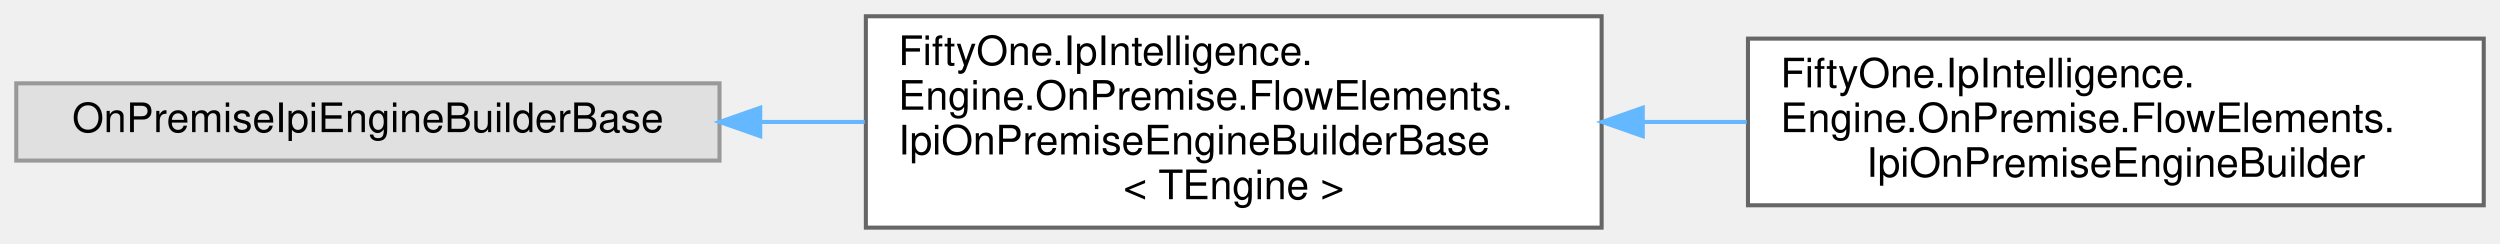
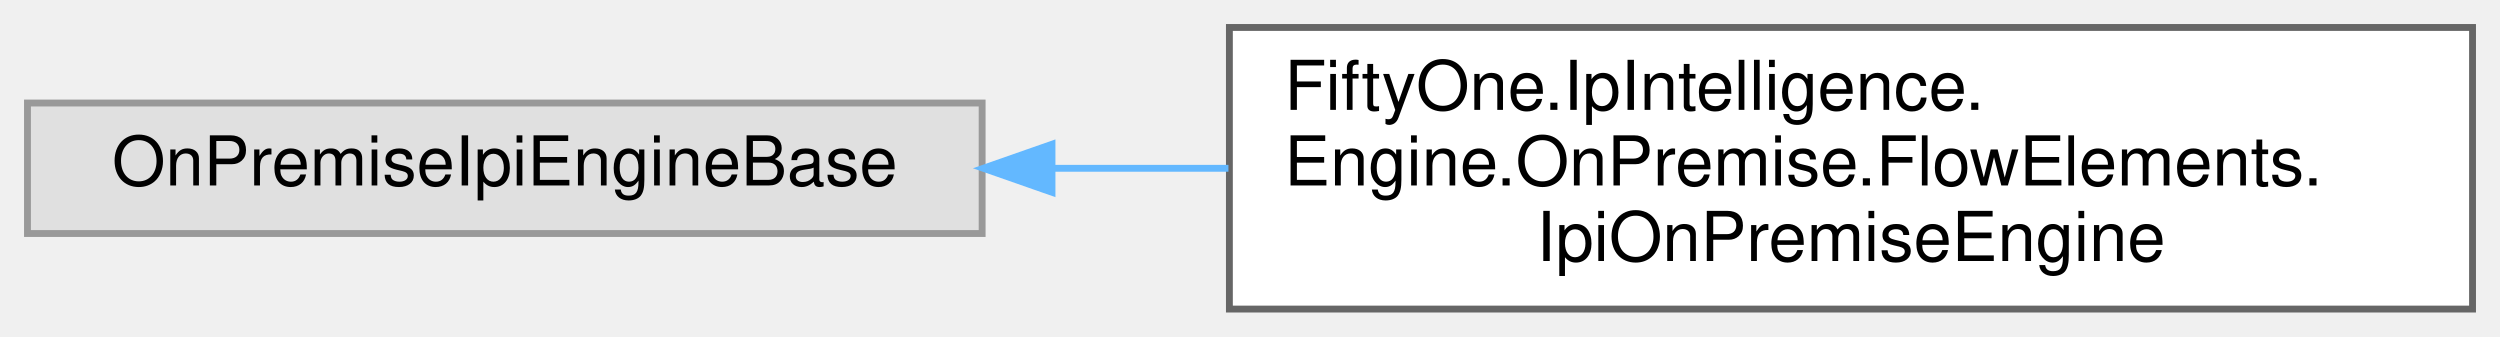
- <svg xmlns="http://www.w3.org/2000/svg" xmlns:xlink="http://www.w3.org/1999/xlink" width="615pt" height="60pt" viewBox="0.00 0.00 615.00 60.00">
-   <g id="graph0" class="graph" transform="scale(1 1) rotate(0) translate(4 56)">
+ <svg xmlns="http://www.w3.org/2000/svg" xmlns:xlink="http://www.w3.org/1999/xlink" width="364pt" height="49pt" viewBox="0.00 0.00 364.00 49.00">
+   <g id="graph0" class="graph" transform="scale(1 1) rotate(0) translate(4 45)">
    <g id="Node000000" class="node">
      <g id="a_Node000000">
        <a xlink:title=" ">
-           <polygon fill="#e0e0e0" stroke="#999999" points="173,-35.5 0,-35.5 0,-16.5 173,-16.5 173,-35.5" />
-           <text text-anchor="middle" x="86.5" y="-23.5" font-family="Helvetica,sans-Serif" font-size="10.00">OnPremiseIpiEngineBuilderBase</text>
+           <polygon fill="#e0e0e0" stroke="#999999" points="139,-30 0,-30 0,-11 139,-11 139,-30" />
+           <text text-anchor="middle" x="69.5" y="-18" font-family="Helvetica,sans-Serif" font-size="10.00">OnPremiseIpiEngineBase</text>
        </a>
      </g>
    </g>
    <g id="Node000001" class="node">
      <g id="a_Node000001">
-         <a xlink:href="class_fifty_one_1_1_ip_intelligence_1_1_engine_1_1_on_premise_1_1_flow_elements_1_1_ipi_on_premise_engine_builder_base-1-g.html" target="_top" xlink:title="Builder for the IpiOnPremiseEngine.">
-           <polygon fill="white" stroke="#666666" points="390,-52 209,-52 209,0 390,0 390,-52" />
-           <text text-anchor="start" x="217" y="-40" font-family="Helvetica,sans-Serif" font-size="10.00">FiftyOne.IpIntelligence.</text>
-           <text text-anchor="start" x="217" y="-29" font-family="Helvetica,sans-Serif" font-size="10.00">Engine.OnPremise.FlowElements.</text>
-           <text text-anchor="start" x="217" y="-18" font-family="Helvetica,sans-Serif" font-size="10.00">IpiOnPremiseEngineBuilderBase</text>
-           <text text-anchor="middle" x="299.5" y="-7" font-family="Helvetica,sans-Serif" font-size="10.00">&lt; TEngine &gt;</text>
+         <a xlink:href="class_fifty_one_1_1_ip_intelligence_1_1_engine_1_1_on_premise_1_1_flow_elements_1_1_ipi_on_premise_engine.html" target="_top" xlink:title="IP intelligence engine.">
+           <polygon fill="white" stroke="#666666" points="356,-41 175,-41 175,0 356,0 356,-41" />
+           <text text-anchor="start" x="183" y="-29" font-family="Helvetica,sans-Serif" font-size="10.00">FiftyOne.IpIntelligence.</text>
+           <text text-anchor="start" x="183" y="-18" font-family="Helvetica,sans-Serif" font-size="10.00">Engine.OnPremise.FlowElements.</text>
+           <text text-anchor="middle" x="265.5" y="-7" font-family="Helvetica,sans-Serif" font-size="10.00">IpiOnPremiseEngine</text>
        </a>
      </g>
    </g>
-     <g id="edge58_Node000000_Node000001" class="edge">
-       <g id="a_edge58_Node000000_Node000001">
+     <g id="edge57_Node000000_Node000001" class="edge">
+       <g id="a_edge57_Node000000_Node000001">
        <a xlink:title=" ">
-           <path fill="none" stroke="#63b8ff" d="M183.29,-26C191.76,-26 200.32,-26 208.73,-26" />
-           <polygon fill="#63b8ff" stroke="#63b8ff" points="183.02,-22.5 173.02,-26 183.02,-29.5 183.02,-22.5" />
-         </a>
-       </g>
-     </g>
-     <g id="Node000002" class="node">
-       <g id="a_Node000002">
-         <a xlink:href="class_fifty_one_1_1_ip_intelligence_1_1_engine_1_1_on_premise_1_1_flow_elements_1_1_ipi_on_premise_engine_builder.html" target="_top" xlink:title="Builder for the IpiOnPremiseEngine.">
-           <polygon fill="white" stroke="#666666" points="607,-46.5 426,-46.5 426,-5.5 607,-5.5 607,-46.5" />
-           <text text-anchor="start" x="434" y="-34.5" font-family="Helvetica,sans-Serif" font-size="10.00">FiftyOne.IpIntelligence.</text>
-           <text text-anchor="start" x="434" y="-23.5" font-family="Helvetica,sans-Serif" font-size="10.00">Engine.OnPremise.FlowElements.</text>
-           <text text-anchor="middle" x="516.5" y="-12.5" font-family="Helvetica,sans-Serif" font-size="10.00">IpiOnPremiseEngineBuilder</text>
-         </a>
-       </g>
-     </g>
-     <g id="edge59_Node000001_Node000002" class="edge">
-       <g id="a_edge59_Node000001_Node000002">
-         <a xlink:title=" ">
-           <path fill="none" stroke="#63b8ff" d="M400.37,-26C408.81,-26 417.32,-26 425.68,-26" />
-           <polygon fill="#63b8ff" stroke="#63b8ff" points="400.12,-22.5 390.12,-26 400.12,-29.5 400.12,-22.5" />
+           <path fill="none" stroke="#63b8ff" d="M149.32,-20.5C157.73,-20.5 166.33,-20.5 174.86,-20.5" />
+           <polygon fill="#63b8ff" stroke="#63b8ff" points="149.17,-17 139.17,-20.5 149.17,-24 149.17,-17" />
        </a>
      </g>
    </g>
  </g>
</svg>
